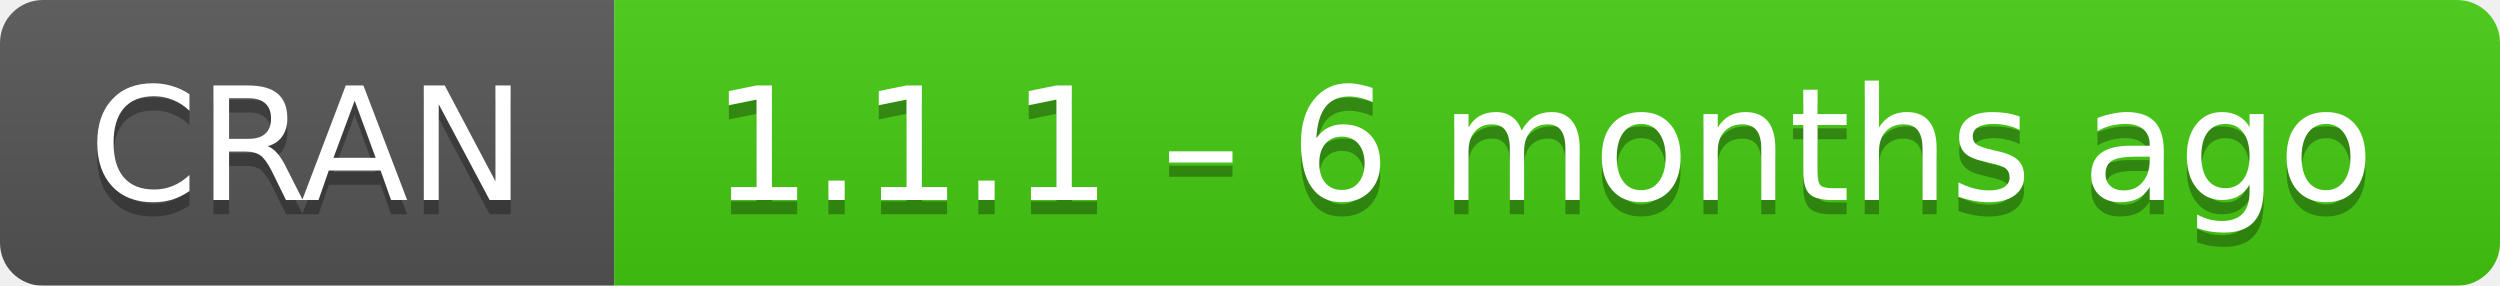
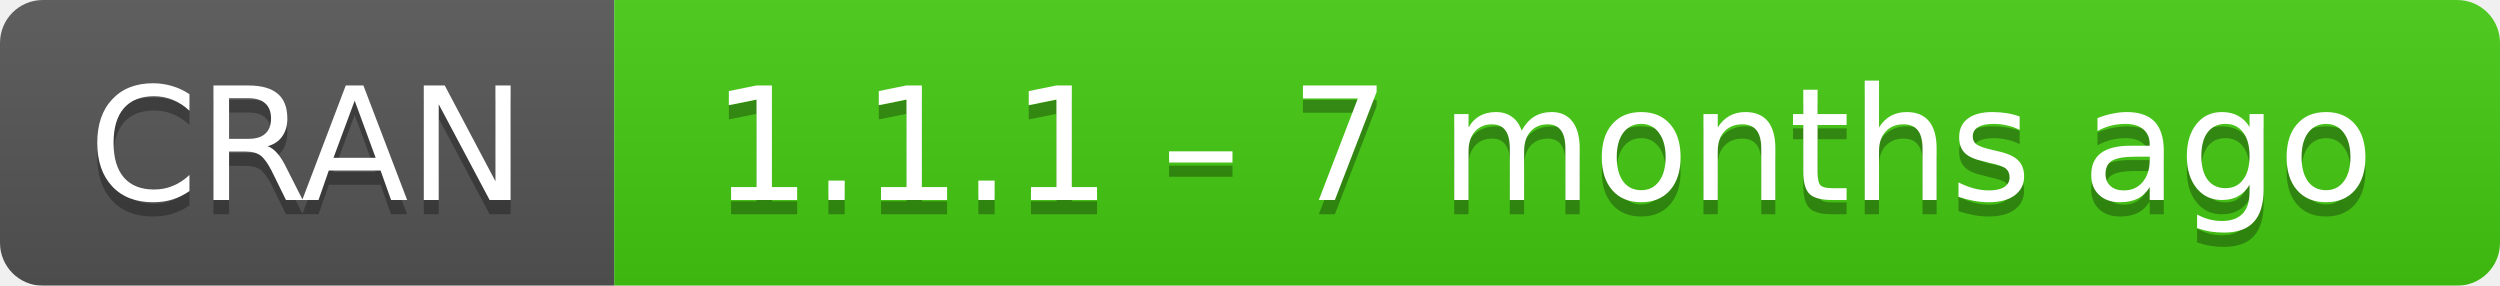
- <svg xmlns="http://www.w3.org/2000/svg" width="175" height="20" aria-label="CRAN 1.1.1 – 6 months ago">
+ <svg xmlns="http://www.w3.org/2000/svg" width="175" height="20" aria-label="CRAN 1.1.1 – 7 months ago">
  <linearGradient id="b" x2="0" y2="100%">
    <stop offset="0" stop-color="#bbb" stop-opacity=".1" />
    <stop offset="1" stop-opacity=".1" />
  </linearGradient>
  <mask id="a">
    <rect width="175" height="20" rx="3" fill="#fff" />
  </mask>
  <g mask="url(#a)">
    <path fill="#555" d="M0 0h43v20H0z" />
    <path fill="#4c1" d="M43 0h153v20H43z" />
    <path fill="url(#b)" d="M0 0h175v20H0z" />
  </g>
  <g fill="#fff" text-anchor="middle" font-family="DejaVu Sans,Verdana,Geneva,sans-serif" font-size="11">
    <text x="21.5" y="15" fill="#010101" fill-opacity=".3">
      CRAN
    </text>
    <text x="21.5" y="14">
      CRAN
    </text>
    <text x="108" y="15" fill="#010101" fill-opacity=".3">
-       1.1.1 – 6 months ago
+       1.1.1 – 7 months ago
    </text>
    <text x="108" y="14">
-       1.1.1 – 6 months ago
+       1.1.1 – 7 months ago
    </text>
  </g>
</svg>
